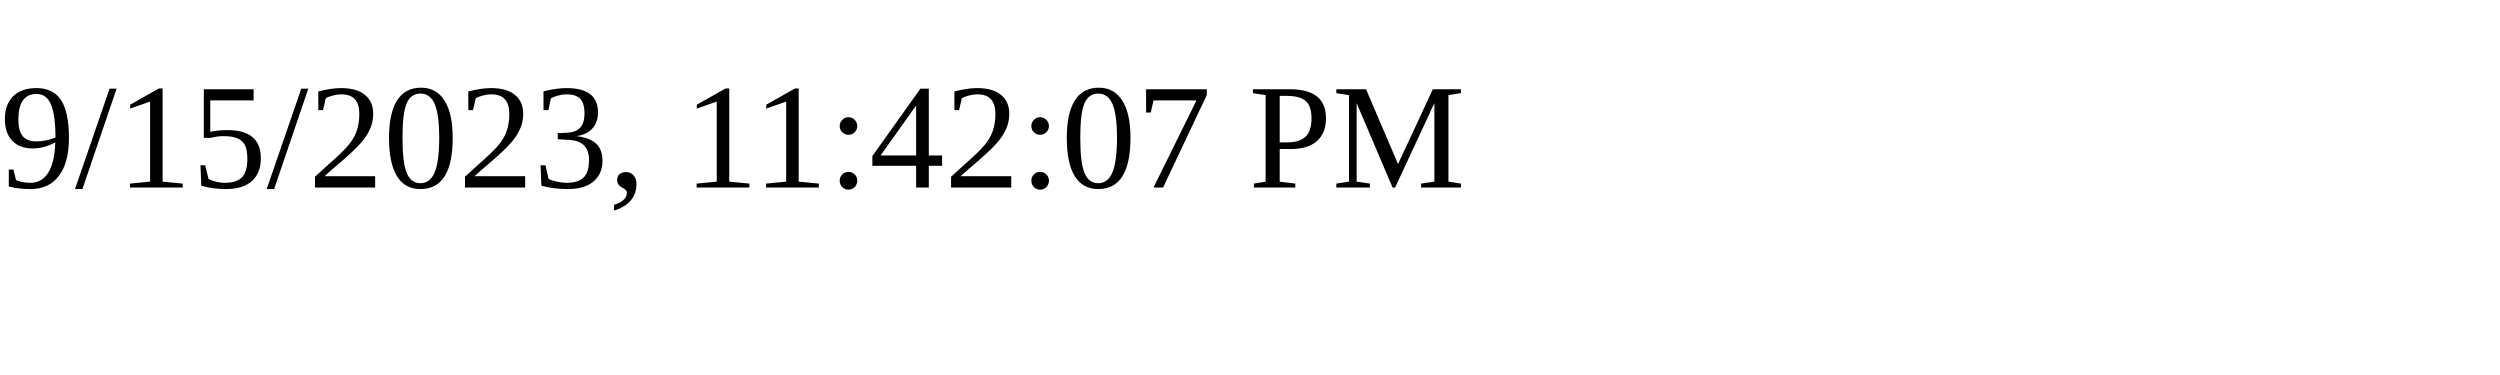
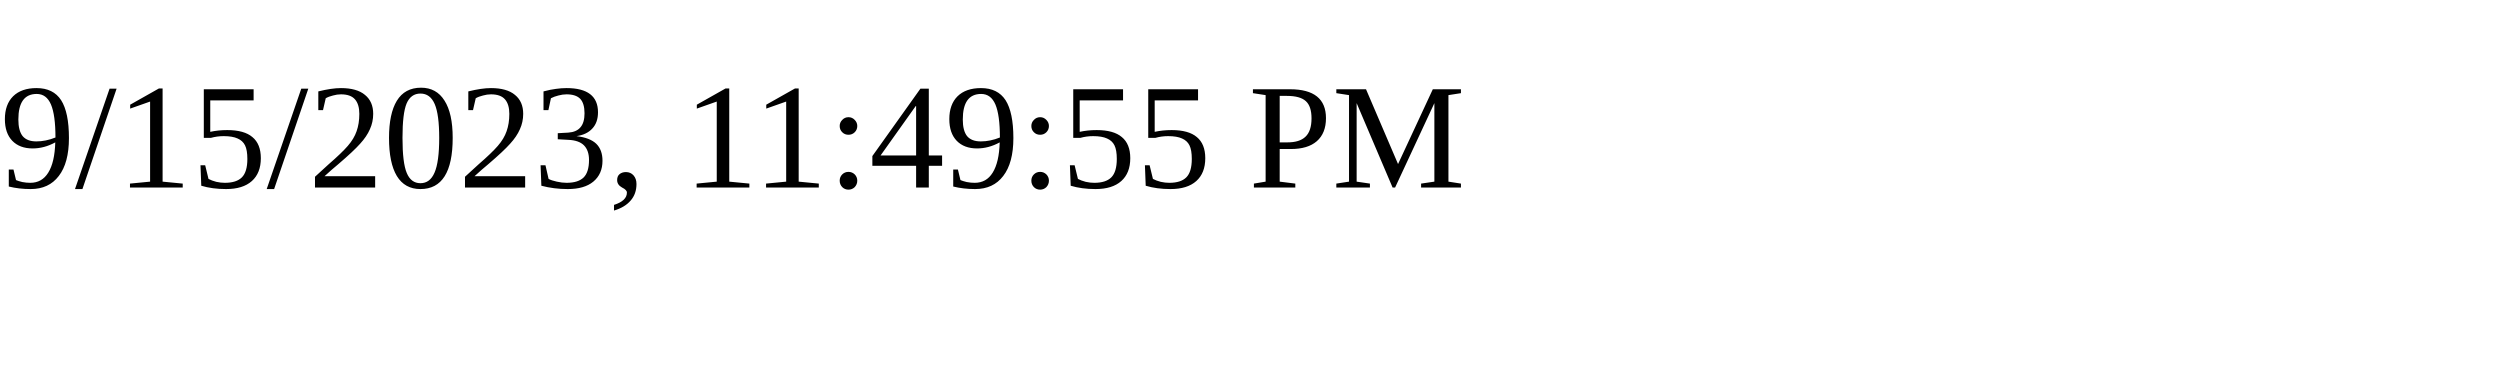
<svg xmlns="http://www.w3.org/2000/svg" height="30" width="200">
-   <text x="0" y="15">9/15/2023, 11:42:07 PM</text>
+   <text x="0" y="15">9/15/2023, 11:49:55 PM</text>
</svg>
